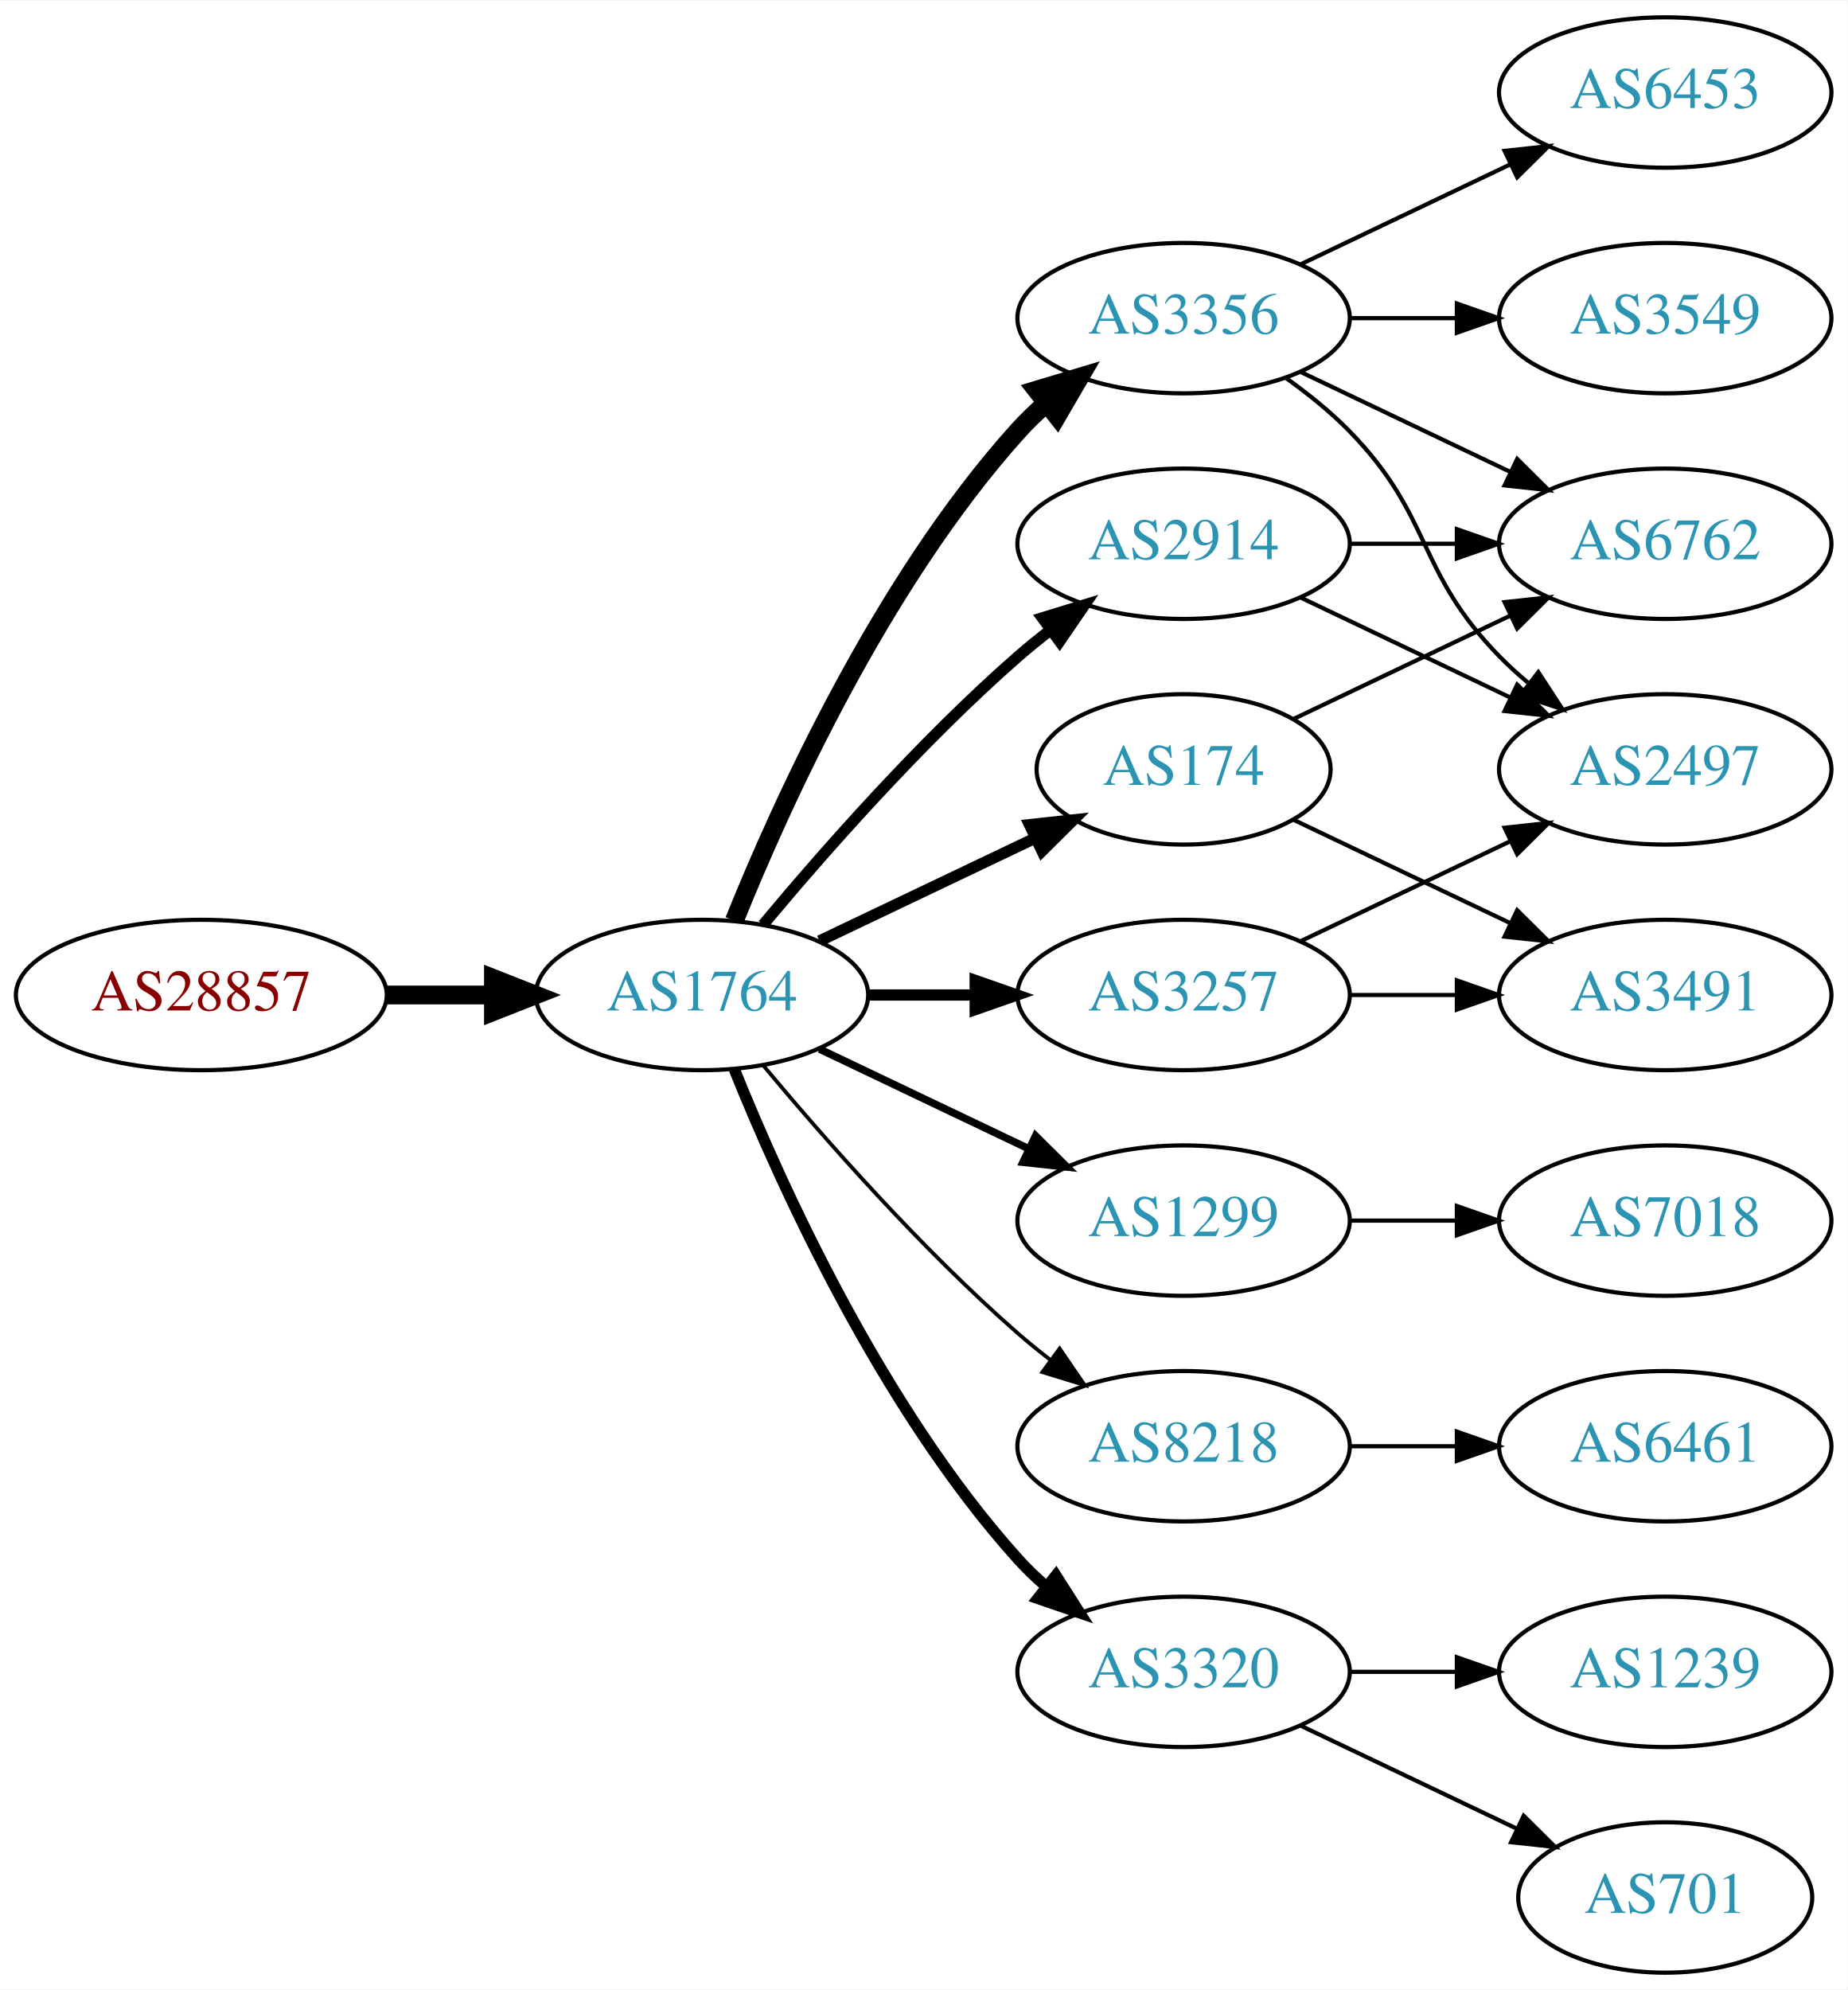
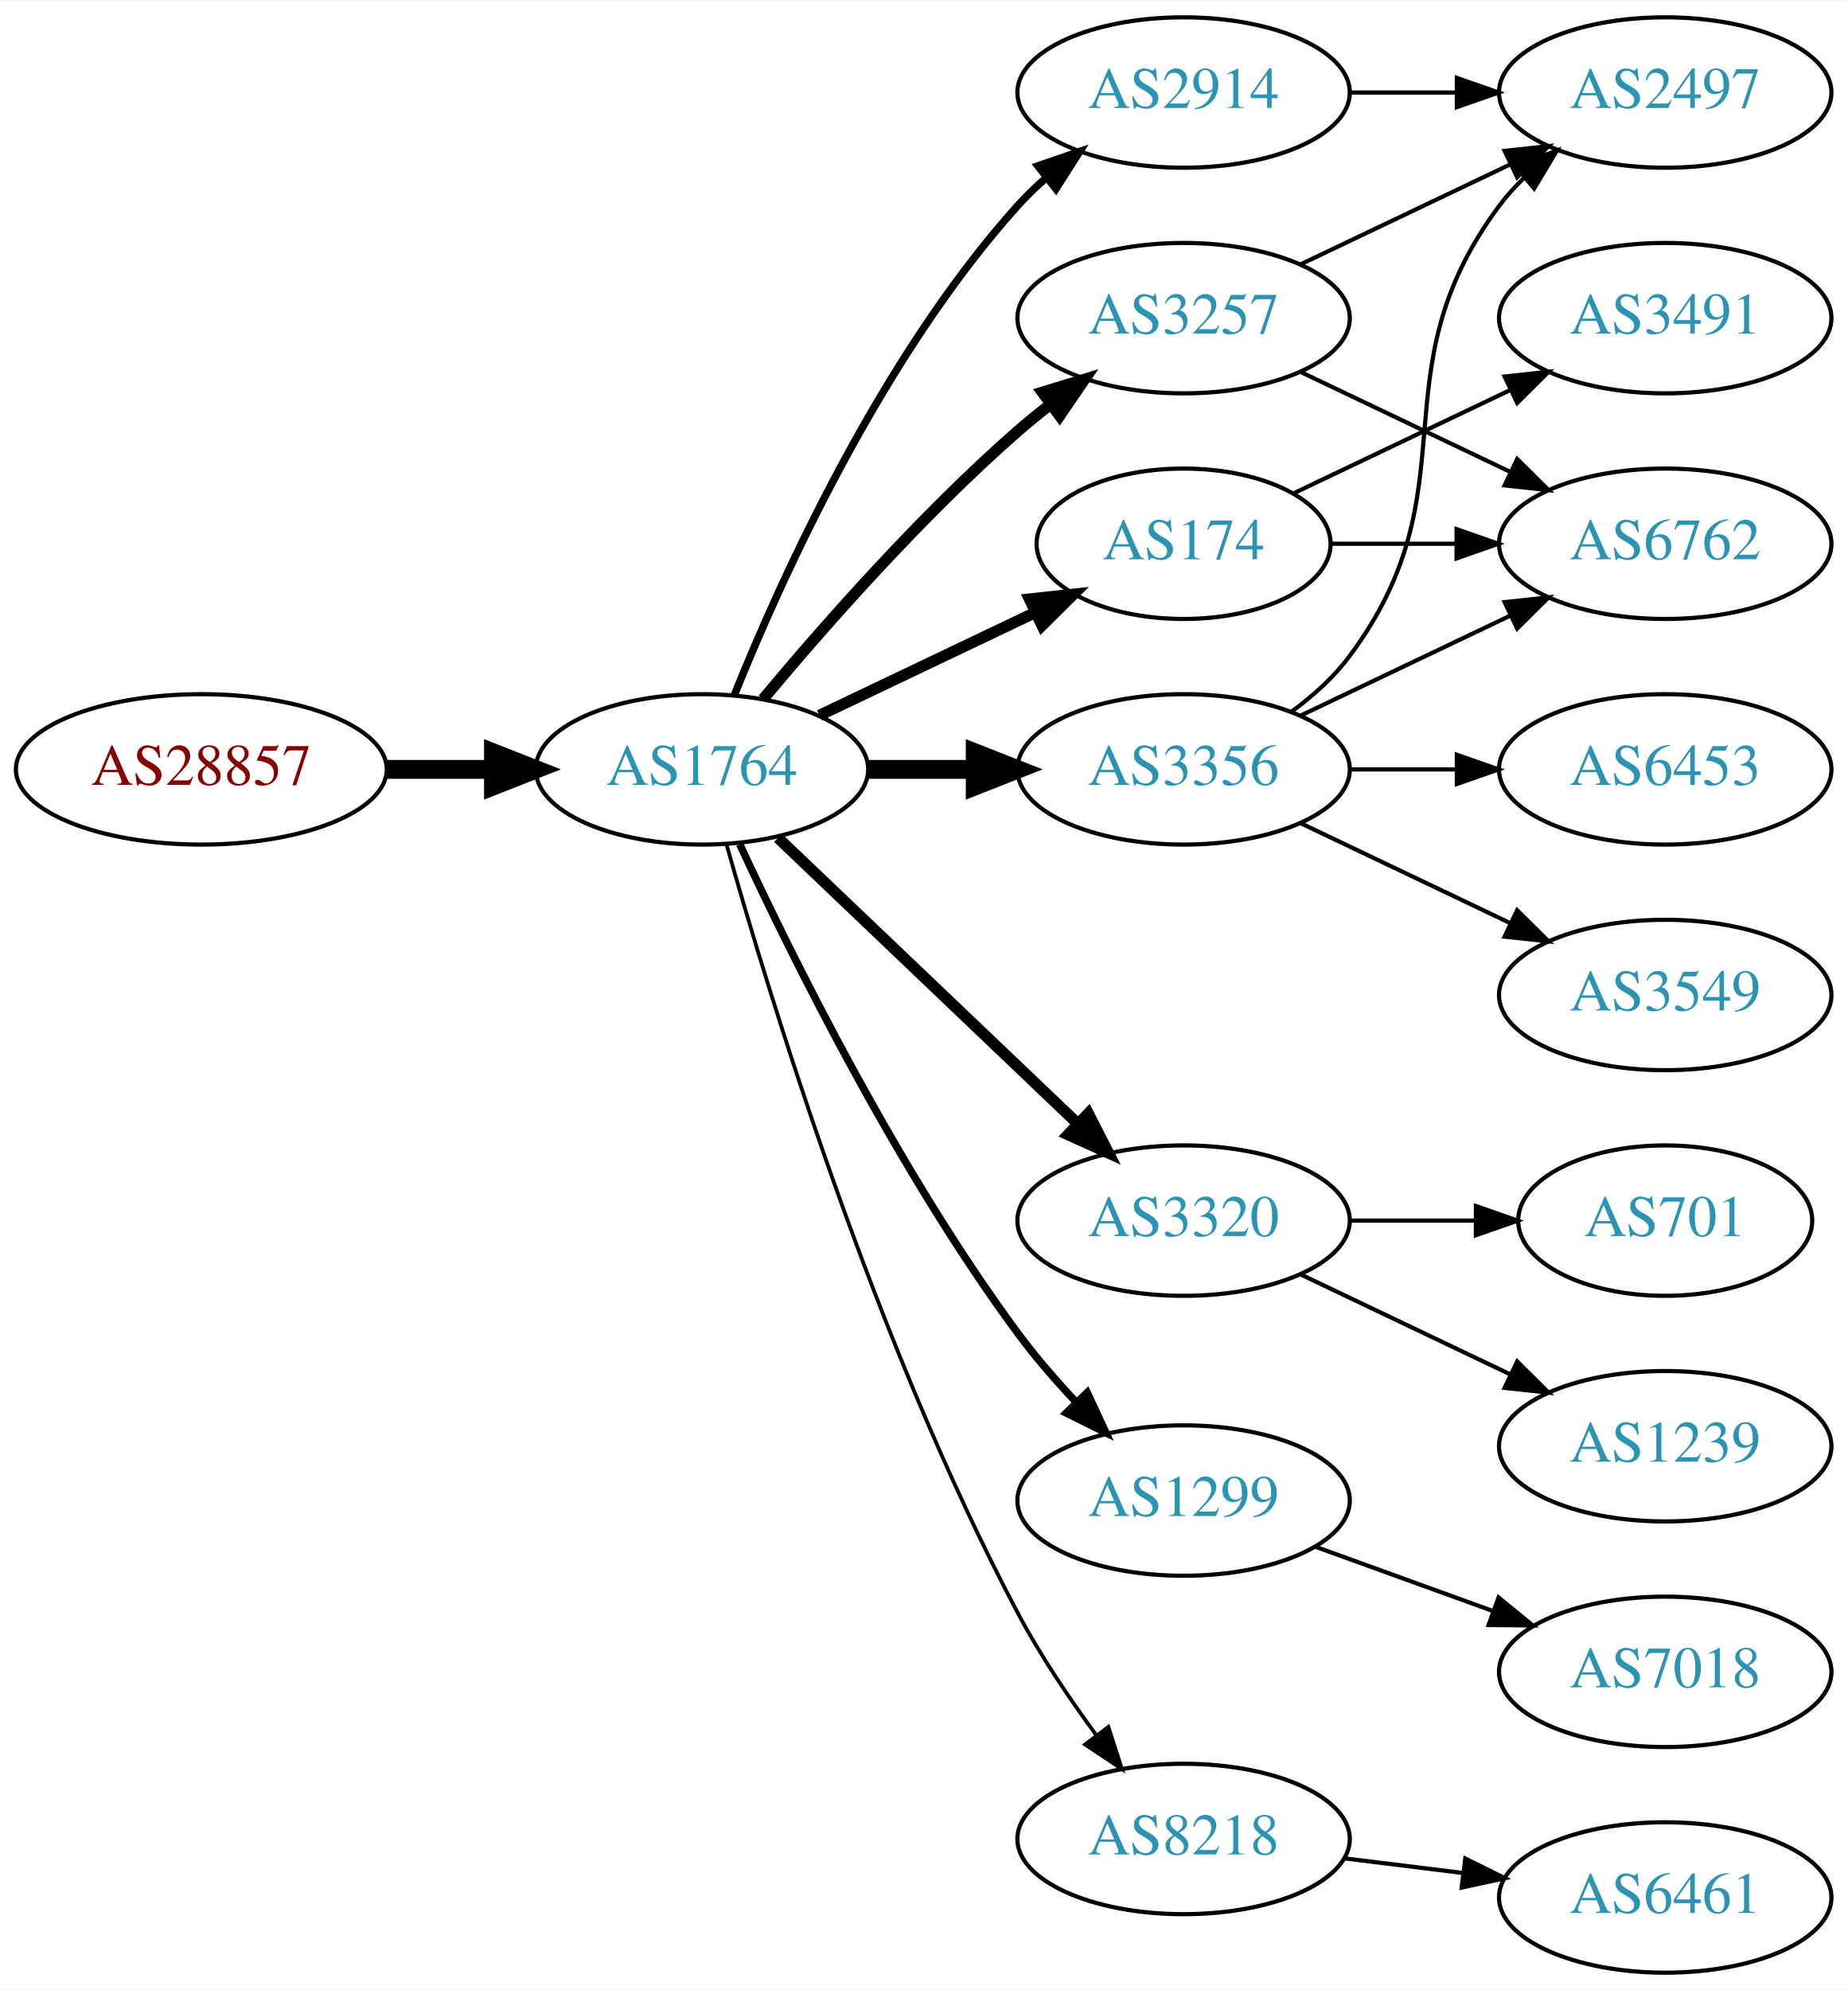
<svg xmlns="http://www.w3.org/2000/svg" xmlns:xlink="http://www.w3.org/1999/xlink" width="442pt" height="476pt" viewBox="0.00 0.00 442.27 476.00">
  <g id="graph0" class="graph" transform="scale(1 1) rotate(0) translate(4 472)">
    <polygon fill="white" stroke="none" points="-4,4 -4,-472 438.271,-472 438.271,4 -4,4" />
    <g id="node1" class="node">
      <g id="a_node1">
        <a xlink:href="/asn/28857" xlink:title="AS28857 ~ DXC Technology Austria GmbH [AT]">
-           <ellipse fill="#ffffff" stroke="black" cx="44.196" cy="-234" rx="44.393" ry="18" />
-           <text text-anchor="middle" x="44.196" y="-230.3" font-family="Times,serif" font-size="14.00" fill="#880000">AS28857</text>
+           <ellipse fill="#ffffff" stroke="black" cx="44.196" cy="-288" rx="44.393" ry="18" />
+           <text text-anchor="middle" x="44.196" y="-284.3" font-family="Times,serif" font-size="14.00" fill="#880000">AS28857</text>
        </a>
      </g>
    </g>
    <g id="node2" class="node">
      <g id="a_node2">
        <a xlink:href="/asn/1764" xlink:title="AS1764 ~ NEXTLAYER-AS [AT]">
-           <ellipse fill="#ffffff" stroke="black" cx="164.039" cy="-234" rx="39.794" ry="18" />
-           <text text-anchor="middle" x="164.039" y="-230.3" font-family="Times,serif" font-size="14.00" fill="#2c94b3">AS1764</text>
+           <ellipse fill="#ffffff" stroke="black" cx="164.039" cy="-288" rx="39.794" ry="18" />
+           <text text-anchor="middle" x="164.039" y="-284.3" font-family="Times,serif" font-size="14.00" fill="#2c94b3">AS1764</text>
        </a>
      </g>
    </g>
    <g id="edge1" class="edge">
-       <path fill="none" stroke="black" stroke-width="4.5" d="M88.407,-234C96.72,-234 105.482,-234 113.965,-234" />
-       <polygon fill="black" stroke="black" stroke-width="4.5" points="114.123,-237.938 124.123,-234 114.123,-230.063 114.123,-237.938" />
+       <path fill="none" stroke="black" stroke-width="4.5" d="M88.407,-288C96.72,-288 105.482,-288 113.965,-288" />
+       <polygon fill="black" stroke="black" stroke-width="4.5" points="114.123,-291.938 124.123,-288 114.123,-284.063 114.123,-291.938" />
    </g>
    <g id="node3" class="node">
      <g id="a_node3">
-         <a xlink:href="/asn/3356" xlink:title="AS3356 ~ Level 3 Parent, LLC [US]">
+         <a xlink:href="/asn/3257" xlink:title="AS3257 ~ GTT [DE]">
          <ellipse fill="#ffffff" stroke="black" cx="279.332" cy="-396" rx="39.794" ry="18" />
-           <text text-anchor="middle" x="279.332" y="-392.3" font-family="Times,serif" font-size="14.00" fill="#2c94b3">AS3356</text>
+           <text text-anchor="middle" x="279.332" y="-392.3" font-family="Times,serif" font-size="14.00" fill="#2c94b3">AS3257</text>
        </a>
      </g>
    </g>
    <g id="edge2" class="edge">
-       <path fill="none" stroke="black" stroke-width="4.5" d="M171.786,-251.787C182.837,-279.243 206.891,-332.578 239.685,-369 241.688,-371.224 243.906,-373.363 246.239,-375.397" />
-       <polygon fill="black" stroke="black" stroke-width="4.5" points="244.166,-378.777 254.458,-381.873 249.04,-372.591 244.166,-378.777" />
+       <path fill="none" stroke="black" stroke-width="2.7" d="M178.669,-304.817C192.951,-321.929 216.498,-348.745 239.685,-369 242.151,-371.154 244.789,-373.294 247.487,-375.372" />
+       <polygon fill="black" stroke="black" stroke-width="2.7" points="245.512,-378.264 255.641,-381.37 249.66,-372.625 245.512,-378.264" />
    </g>
    <g id="node4" class="node">
      <g id="a_node4">
        <a xlink:href="/asn/2914" xlink:title="AS2914 ~ NTT America, Inc. [US]">
-           <ellipse fill="#ffffff" stroke="black" cx="279.332" cy="-342" rx="39.794" ry="18" />
-           <text text-anchor="middle" x="279.332" y="-338.3" font-family="Times,serif" font-size="14.00" fill="#2c94b3">AS2914</text>
+           <ellipse fill="#ffffff" stroke="black" cx="279.332" cy="-450" rx="39.794" ry="18" />
+           <text text-anchor="middle" x="279.332" y="-446.3" font-family="Times,serif" font-size="14.00" fill="#2c94b3">AS2914</text>
        </a>
      </g>
    </g>
    <g id="edge3" class="edge">
-       <path fill="none" stroke="black" stroke-width="2.7" d="M178.669,-250.817C192.951,-267.929 216.498,-294.745 239.685,-315 242.151,-317.154 244.789,-319.294 247.487,-321.372" />
-       <polygon fill="black" stroke="black" stroke-width="2.7" points="245.512,-324.264 255.641,-327.37 249.66,-318.625 245.512,-324.264" />
+       <path fill="none" stroke="black" stroke-width="1.8" d="M171.786,-305.787C182.837,-333.243 206.891,-386.578 239.685,-423 241.688,-425.224 243.906,-427.363 246.239,-429.397" />
+       <polygon fill="black" stroke="black" stroke-width="1.8" points="244.437,-432.433 254.458,-435.873 248.769,-426.935 244.437,-432.433" />
    </g>
    <g id="node5" class="node">
      <g id="a_node5">
        <a xlink:href="/asn/174" xlink:title="AS174 ~ Cogent Communications [US]">
-           <ellipse fill="#ffffff" stroke="black" cx="279.332" cy="-288" rx="35.194" ry="18" />
-           <text text-anchor="middle" x="279.332" y="-284.3" font-family="Times,serif" font-size="14.00" fill="#2c94b3">AS174</text>
+           <ellipse fill="#ffffff" stroke="black" cx="279.332" cy="-342" rx="35.194" ry="18" />
+           <text text-anchor="middle" x="279.332" y="-338.3" font-family="Times,serif" font-size="14.00" fill="#2c94b3">AS174</text>
        </a>
      </g>
    </g>
    <g id="edge4" class="edge">
-       <path fill="none" stroke="black" stroke-width="2.7" d="M192.175,-246.934C207.607,-254.29 227.092,-263.577 243.628,-271.459" />
-       <polygon fill="black" stroke="black" stroke-width="2.7" points="242.436,-274.768 252.969,-275.911 245.448,-268.449 242.436,-274.768" />
+       <path fill="none" stroke="black" stroke-width="2.7" d="M192.175,-300.934C207.607,-308.29 227.092,-317.577 243.628,-325.459" />
+       <polygon fill="black" stroke="black" stroke-width="2.7" points="242.436,-328.768 252.969,-329.911 245.448,-322.449 242.436,-328.768" />
    </g>
    <g id="node6" class="node">
      <g id="a_node6">
-         <a xlink:href="/asn/1299" xlink:title="AS1299 ~ Telia Carrier [EU]">
-           <ellipse fill="#ffffff" stroke="black" cx="279.332" cy="-180" rx="39.794" ry="18" />
-           <text text-anchor="middle" x="279.332" y="-176.3" font-family="Times,serif" font-size="14.00" fill="#2c94b3">AS1299</text>
+         <a xlink:href="/asn/3356" xlink:title="AS3356 ~ Level 3 Parent, LLC [US]">
+           <ellipse fill="#ffffff" stroke="black" cx="279.332" cy="-288" rx="39.794" ry="18" />
+           <text text-anchor="middle" x="279.332" y="-284.3" font-family="Times,serif" font-size="14.00" fill="#2c94b3">AS3356</text>
        </a>
      </g>
    </g>
    <g id="edge5" class="edge">
-       <path fill="none" stroke="black" stroke-width="1.8" d="M192.175,-221.066C207.169,-213.919 225.99,-204.948 242.213,-197.215" />
-       <polygon fill="black" stroke="black" stroke-width="1.8" points="243.895,-200.291 251.417,-192.829 240.884,-193.972 243.895,-200.291" />
+       <path fill="none" stroke="black" stroke-width="4.5" d="M203.711,-288C211.914,-288 220.678,-288 229.21,-288" />
+       <polygon fill="black" stroke="black" stroke-width="4.5" points="229.449,-291.938 239.449,-288 229.449,-284.063 229.449,-291.938" />
    </g>
    <g id="node7" class="node">
      <g id="a_node7">
-         <a xlink:href="/asn/8218" xlink:title="AS8218 ~ legacy Neotelecoms [FR]">
-           <ellipse fill="#ffffff" stroke="black" cx="279.332" cy="-126" rx="39.794" ry="18" />
-           <text text-anchor="middle" x="279.332" y="-122.3" font-family="Times,serif" font-size="14.00" fill="#2c94b3">AS8218</text>
+         <a xlink:href="/asn/3320" xlink:title="AS3320 ~ DTAG [DE]">
+           <ellipse fill="#ffffff" stroke="black" cx="279.332" cy="-180" rx="39.794" ry="18" />
+           <text text-anchor="middle" x="279.332" y="-176.3" font-family="Times,serif" font-size="14.00" fill="#2c94b3">AS3320</text>
        </a>
      </g>
    </g>
    <g id="edge6" class="edge">
-       <path fill="none" stroke="black" stroke-width="0.9" d="M178.669,-217.183C192.951,-200.071 216.498,-173.255 239.685,-153 242.151,-150.846 244.789,-148.706 247.487,-146.628" />
-       <polygon fill="black" stroke="black" stroke-width="0.9" points="249.66,-149.375 255.641,-140.63 245.512,-143.736 249.66,-149.375" />
+       <path fill="none" stroke="black" stroke-width="2.7" d="M182.245,-271.597C201.321,-253.413 232.241,-223.937 253.838,-203.349" />
+       <polygon fill="black" stroke="black" stroke-width="2.7" points="256.511,-205.637 261.334,-196.203 251.681,-200.57 256.511,-205.637" />
    </g>
    <g id="node8" class="node">
      <g id="a_node8">
-         <a xlink:href="/asn/3257" xlink:title="AS3257 ~ GTT [DE]">
-           <ellipse fill="#ffffff" stroke="black" cx="279.332" cy="-234" rx="39.794" ry="18" />
-           <text text-anchor="middle" x="279.332" y="-230.3" font-family="Times,serif" font-size="14.00" fill="#2c94b3">AS3257</text>
+         <a xlink:href="/asn/1299" xlink:title="AS1299 ~ Telia Carrier [EU]">
+           <ellipse fill="#ffffff" stroke="black" cx="279.332" cy="-113" rx="39.794" ry="18" />
+           <text text-anchor="middle" x="279.332" y="-109.3" font-family="Times,serif" font-size="14.00" fill="#2c94b3">AS1299</text>
        </a>
      </g>
    </g>
    <g id="edge7" class="edge">
-       <path fill="none" stroke="black" stroke-width="2.7" d="M203.711,-234C211.914,-234 220.678,-234 229.21,-234" />
-       <polygon fill="black" stroke="black" stroke-width="2.7" points="229.449,-237.5 239.449,-234 229.449,-230.5 229.449,-237.5" />
+       <path fill="none" stroke="black" stroke-width="1.8" d="M173.085,-270.065C185.484,-243.325 210.867,-191.979 239.685,-153 243.851,-147.366 248.76,-141.712 253.656,-136.502" />
+       <polygon fill="black" stroke="black" stroke-width="1.8" points="256.26,-138.845 260.733,-129.241 251.247,-133.96 256.26,-138.845" />
    </g>
    <g id="node9" class="node">
      <g id="a_node9">
-         <a xlink:href="/asn/3320" xlink:title="AS3320 ~ DTAG [DE]">
-           <ellipse fill="#ffffff" stroke="black" cx="279.332" cy="-72" rx="39.794" ry="18" />
-           <text text-anchor="middle" x="279.332" y="-68.3" font-family="Times,serif" font-size="14.00" fill="#2c94b3">AS3320</text>
+         <a xlink:href="/asn/8218" xlink:title="AS8218 ~ legacy Neotelecoms [FR]">
+           <ellipse fill="#ffffff" stroke="black" cx="279.332" cy="-32" rx="39.794" ry="18" />
+           <text text-anchor="middle" x="279.332" y="-28.3" font-family="Times,serif" font-size="14.00" fill="#2c94b3">AS8218</text>
        </a>
      </g>
    </g>
    <g id="edge8" class="edge">
-       <path fill="none" stroke="black" stroke-width="2.7" d="M171.786,-216.213C182.837,-188.757 206.891,-135.422 239.685,-99 241.688,-96.776 243.906,-94.637 246.239,-92.603" />
-       <polygon fill="black" stroke="black" stroke-width="2.7" points="248.769,-95.065 254.458,-86.127 244.437,-89.567 248.769,-95.065" />
+       <path fill="none" stroke="black" stroke-width="0.9" d="M169.916,-270.03C180.097,-233.899 205.53,-150.41 239.685,-86 245.006,-75.966 251.955,-65.658 258.491,-56.772" />
+       <polygon fill="black" stroke="black" stroke-width="0.9" points="261.322,-58.831 264.564,-48.745 255.739,-54.608 261.322,-58.831" />
    </g>
    <g id="node10" class="node">
      <g id="a_node10">
-         <a xlink:href="/asn/3549" xlink:title="AS3549 ~ Level 3 Parent, LLC [US]">
-           <ellipse fill="#ffffff" stroke="black" cx="394.625" cy="-396" rx="39.794" ry="18" />
-           <text text-anchor="middle" x="394.625" y="-392.3" font-family="Times,serif" font-size="14.00" fill="#2c94b3">AS3549</text>
+         <a xlink:href="/asn/2497" xlink:title="AS2497 ~ Internet Initiative Japan Inc. [JP]">
+           <ellipse fill="#ffffff" stroke="black" cx="394.625" cy="-450" rx="39.794" ry="18" />
+           <text text-anchor="middle" x="394.625" y="-446.3" font-family="Times,serif" font-size="14.00" fill="#2c94b3">AS2497</text>
        </a>
      </g>
    </g>
    <g id="edge9" class="edge">
-       <path fill="none" stroke="black" d="M319.004,-396C327.207,-396 335.971,-396 344.503,-396" />
-       <polygon fill="black" stroke="black" points="344.742,-399.5 354.742,-396 344.742,-392.5 344.742,-399.5" />
+       <path fill="none" stroke="black" d="M307.468,-408.934C322.462,-416.081 341.283,-425.052 357.506,-432.785" />
+       <polygon fill="black" stroke="black" points="356.177,-436.028 366.71,-437.171 359.188,-429.709 356.177,-436.028" />
    </g>
    <g id="node11" class="node">
      <g id="a_node11">
-         <a xlink:href="/asn/6453" xlink:title="AS6453 ~ TATA COMMUNICATIONS (AMERICA) INC [US]">
-           <ellipse fill="#ffffff" stroke="black" cx="394.625" cy="-450" rx="39.794" ry="18" />
-           <text text-anchor="middle" x="394.625" y="-446.3" font-family="Times,serif" font-size="14.00" fill="#2c94b3">AS6453</text>
-         </a>
-       </g>
-     </g>
-     <g id="edge10" class="edge">
-       <path fill="none" stroke="black" d="M307.468,-408.934C322.462,-416.081 341.283,-425.052 357.506,-432.785" />
-       <polygon fill="black" stroke="black" points="356.177,-436.028 366.71,-437.171 359.188,-429.709 356.177,-436.028" />
-     </g>
-     <g id="node12" class="node">
-       <g id="a_node12">
-         <a xlink:href="/asn/2497" xlink:title="AS2497 ~ Internet Initiative Japan Inc. [JP]">
-           <ellipse fill="#ffffff" stroke="black" cx="394.625" cy="-288" rx="39.794" ry="18" />
-           <text text-anchor="middle" x="394.625" y="-284.3" font-family="Times,serif" font-size="14.00" fill="#2c94b3">AS2497</text>
-         </a>
-       </g>
-     </g>
-     <g id="edge11" class="edge">
-       <path fill="none" stroke="black" d="M303.926,-381.611C309.182,-377.852 314.513,-373.563 318.978,-369 339.151,-348.383 334.806,-335.617 354.978,-315 357.071,-312.861 359.354,-310.782 361.731,-308.79" />
-       <polygon fill="black" stroke="black" points="364.249,-311.268 370.031,-302.389 359.974,-305.725 364.249,-311.268" />
-     </g>
-     <g id="node13" class="node">
-       <g id="a_node13">
        <a xlink:href="/asn/6762" xlink:title="AS6762 ~ TELECOM ITALIA SPARKLE S.p.A. [IT]">
          <ellipse fill="#ffffff" stroke="black" cx="394.625" cy="-342" rx="39.794" ry="18" />
          <text text-anchor="middle" x="394.625" y="-338.3" font-family="Times,serif" font-size="14.00" fill="#2c94b3">AS6762</text>
        </a>
      </g>
    </g>
-     <g id="edge12" class="edge">
+     <g id="edge10" class="edge">
      <path fill="none" stroke="black" d="M307.468,-383.066C322.462,-375.919 341.283,-366.948 357.506,-359.215" />
      <polygon fill="black" stroke="black" points="359.188,-362.291 366.71,-354.829 356.177,-355.972 359.188,-362.291" />
    </g>
+     <g id="edge21" class="edge">
+       <path fill="none" stroke="black" d="M319.004,-450C327.207,-450 335.971,-450 344.503,-450" />
+       <polygon fill="black" stroke="black" points="344.742,-453.5 354.742,-450 344.742,-446.5 344.742,-453.5" />
+     </g>
+     <g id="edge12" class="edge">
+       <path fill="none" stroke="black" d="M314.631,-342C324.008,-342 334.358,-342 344.393,-342" />
+       <polygon fill="black" stroke="black" points="344.681,-345.5 354.681,-342 344.681,-338.5 344.681,-345.5" />
+     </g>
+     <g id="node12" class="node">
+       <g id="a_node12">
+         <a xlink:href="/asn/3491" xlink:title="AS3491 ~ PCCW Global, Inc. [US]">
+           <ellipse fill="#ffffff" stroke="black" cx="394.625" cy="-396" rx="39.794" ry="18" />
+           <text text-anchor="middle" x="394.625" y="-392.3" font-family="Times,serif" font-size="14.00" fill="#2c94b3">AS3491</text>
+         </a>
+       </g>
+     </g>
+     <g id="edge11" class="edge">
+       <path fill="none" stroke="black" d="M305.757,-354.119C321.059,-361.413 340.783,-370.814 357.665,-378.86" />
+       <polygon fill="black" stroke="black" points="356.172,-382.026 366.705,-383.169 359.184,-375.707 356.172,-382.026" />
+     </g>
+     <g id="edge15" class="edge">
+       <path fill="none" stroke="black" d="M305.262,-301.882C310.338,-305.611 315.256,-310.016 318.978,-315 349.249,-355.542 324.707,-382.458 354.978,-423 356.723,-425.336 358.73,-427.545 360.893,-429.617" />
+       <polygon fill="black" stroke="black" points="358.771,-432.405 368.694,-436.118 363.253,-427.027 358.771,-432.405" />
+     </g>
+     <g id="edge16" class="edge">
+       <path fill="none" stroke="black" d="M307.468,-300.934C322.462,-308.081 341.283,-317.052 357.506,-324.785" />
+       <polygon fill="black" stroke="black" points="356.177,-328.028 366.71,-329.171 359.188,-321.709 356.177,-328.028" />
+     </g>
+     <g id="node13" class="node">
+       <g id="a_node13">
+         <a xlink:href="/asn/3549" xlink:title="AS3549 ~ Level 3 Parent, LLC [US]">
+           <ellipse fill="#ffffff" stroke="black" cx="394.625" cy="-234" rx="39.794" ry="18" />
+           <text text-anchor="middle" x="394.625" y="-230.3" font-family="Times,serif" font-size="14.00" fill="#2c94b3">AS3549</text>
+         </a>
+       </g>
+     </g>
    <g id="edge13" class="edge">
-       <path fill="none" stroke="black" d="M307.468,-329.066C322.462,-321.919 341.283,-312.948 357.506,-305.215" />
-       <polygon fill="black" stroke="black" points="359.188,-308.291 366.71,-300.829 356.177,-301.972 359.188,-308.291" />
-     </g>
-     <g id="edge14" class="edge">
-       <path fill="none" stroke="black" d="M319.004,-342C327.207,-342 335.971,-342 344.503,-342" />
-       <polygon fill="black" stroke="black" points="344.742,-345.5 354.742,-342 344.742,-338.5 344.742,-345.5" />
-     </g>
-     <g id="edge15" class="edge">
-       <path fill="none" stroke="black" d="M305.757,-300.119C321.059,-307.413 340.783,-316.814 357.665,-324.86" />
-       <polygon fill="black" stroke="black" points="356.172,-328.026 366.705,-329.169 359.184,-321.707 356.172,-328.026" />
+       <path fill="none" stroke="black" d="M307.468,-275.066C322.462,-267.919 341.283,-258.948 357.506,-251.215" />
+       <polygon fill="black" stroke="black" points="359.188,-254.291 366.71,-246.829 356.177,-247.972 359.188,-254.291" />
    </g>
    <g id="node14" class="node">
      <g id="a_node14">
-         <a xlink:href="/asn/3491" xlink:title="AS3491 ~ PCCW Global, Inc. [US]">
-           <ellipse fill="#ffffff" stroke="black" cx="394.625" cy="-234" rx="39.794" ry="18" />
-           <text text-anchor="middle" x="394.625" y="-230.3" font-family="Times,serif" font-size="14.00" fill="#2c94b3">AS3491</text>
-         </a>
-       </g>
-     </g>
-     <g id="edge16" class="edge">
-       <path fill="none" stroke="black" d="M305.757,-275.881C321.059,-268.587 340.783,-259.186 357.665,-251.14" />
-       <polygon fill="black" stroke="black" points="359.184,-254.293 366.705,-246.831 356.172,-247.974 359.184,-254.293" />
+         <a xlink:href="/asn/6453" xlink:title="AS6453 ~ TATA COMMUNICATIONS (AMERICA) INC [US]">
+           <ellipse fill="#ffffff" stroke="black" cx="394.625" cy="-288" rx="39.794" ry="18" />
+           <text text-anchor="middle" x="394.625" y="-284.3" font-family="Times,serif" font-size="14.00" fill="#2c94b3">AS6453</text>
+         </a>
+       </g>
+     </g>
+     <g id="edge14" class="edge">
+       <path fill="none" stroke="black" d="M319.004,-288C327.207,-288 335.971,-288 344.503,-288" />
+       <polygon fill="black" stroke="black" points="344.742,-291.5 354.742,-288 344.742,-284.5 344.742,-291.5" />
+     </g>
+     <g id="node15" class="node">
+       <g id="a_node15">
+         <a xlink:href="/asn/1239" xlink:title="AS1239 ~ Sprint [US]">
+           <ellipse fill="#ffffff" stroke="black" cx="394.625" cy="-126" rx="39.794" ry="18" />
+           <text text-anchor="middle" x="394.625" y="-122.3" font-family="Times,serif" font-size="14.00" fill="#2c94b3">AS1239</text>
+         </a>
+       </g>
+     </g>
+     <g id="edge17" class="edge">
+       <path fill="none" stroke="black" d="M307.468,-167.066C322.462,-159.919 341.283,-150.948 357.506,-143.215" />
+       <polygon fill="black" stroke="black" points="359.188,-146.291 366.71,-138.829 356.177,-139.972 359.188,-146.291" />
    </g>
    <g id="node16" class="node">
      <g id="a_node16">
-         <a xlink:href="/asn/7018" xlink:title="AS7018 ~ AT&amp;T Services, Inc. [US]">
-           <ellipse fill="#ffffff" stroke="black" cx="394.625" cy="-180" rx="39.794" ry="18" />
-           <text text-anchor="middle" x="394.625" y="-176.3" font-family="Times,serif" font-size="14.00" fill="#2c94b3">AS7018</text>
-         </a>
-       </g>
-     </g>
-     <g id="edge20" class="edge">
-       <path fill="none" stroke="black" d="M319.004,-180C327.207,-180 335.971,-180 344.503,-180" />
-       <polygon fill="black" stroke="black" points="344.742,-183.5 354.742,-180 344.742,-176.5 344.742,-183.5" />
-     </g>
-     <g id="node15" class="node">
-       <g id="a_node15">
-         <a xlink:href="/asn/6461" xlink:title="AS6461 ~ Zayo Bandwidth [US]">
-           <ellipse fill="#ffffff" stroke="black" cx="394.625" cy="-126" rx="39.794" ry="18" />
-           <text text-anchor="middle" x="394.625" y="-122.3" font-family="Times,serif" font-size="14.00" fill="#2c94b3">AS6461</text>
-         </a>
-       </g>
-     </g>
-     <g id="edge17" class="edge">
-       <path fill="none" stroke="black" d="M319.004,-126C327.207,-126 335.971,-126 344.503,-126" />
-       <polygon fill="black" stroke="black" points="344.742,-129.5 354.742,-126 344.742,-122.5 344.742,-129.5" />
-     </g>
-     <g id="edge19" class="edge">
-       <path fill="none" stroke="black" d="M307.468,-246.934C322.462,-254.081 341.283,-263.052 357.506,-270.785" />
-       <polygon fill="black" stroke="black" points="356.177,-274.028 366.71,-275.171 359.188,-267.709 356.177,-274.028" />
+         <a xlink:href="/asn/701" xlink:title="AS701 ~ UUNET [US]">
+           <ellipse fill="#ffffff" stroke="black" cx="394.625" cy="-180" rx="35.194" ry="18" />
+           <text text-anchor="middle" x="394.625" y="-176.3" font-family="Times,serif" font-size="14.00" fill="#2c94b3">AS701</text>
+         </a>
+       </g>
    </g>
    <g id="edge18" class="edge">
-       <path fill="none" stroke="black" d="M319.004,-234C327.207,-234 335.971,-234 344.503,-234" />
-       <polygon fill="black" stroke="black" points="344.742,-237.5 354.742,-234 344.742,-230.5 344.742,-237.5" />
+       <path fill="none" stroke="black" d="M319.004,-180C328.709,-180 339.2,-180 349.163,-180" />
+       <polygon fill="black" stroke="black" points="349.299,-183.5 359.299,-180 349.299,-176.5 349.299,-183.5" />
    </g>
    <g id="node17" class="node">
      <g id="a_node17">
-         <a xlink:href="/asn/701" xlink:title="AS701 ~ UUNET [US]">
-           <ellipse fill="#ffffff" stroke="black" cx="394.625" cy="-18" rx="35.194" ry="18" />
-           <text text-anchor="middle" x="394.625" y="-14.3" font-family="Times,serif" font-size="14.00" fill="#2c94b3">AS701</text>
-         </a>
-       </g>
-     </g>
-     <g id="edge21" class="edge">
-       <path fill="none" stroke="black" d="M307.468,-59.066C322.9,-51.71 342.385,-42.423 358.92,-34.541" />
-       <polygon fill="black" stroke="black" points="360.741,-37.551 368.262,-30.089 357.729,-31.232 360.741,-37.551" />
+         <a xlink:href="/asn/7018" xlink:title="AS7018 ~ AT&amp;T Services, Inc. [US]">
+           <ellipse fill="#ffffff" stroke="black" cx="394.625" cy="-72" rx="39.794" ry="18" />
+           <text text-anchor="middle" x="394.625" y="-68.3" font-family="Times,serif" font-size="14.00" fill="#2c94b3">AS7018</text>
+         </a>
+       </g>
+     </g>
+     <g id="edge19" class="edge">
+       <path fill="none" stroke="black" d="M310.99,-101.905C323.963,-97.21 339.256,-91.676 353.137,-86.652" />
+       <polygon fill="black" stroke="black" points="354.729,-89.798 362.941,-83.104 352.347,-83.216 354.729,-89.798" />
    </g>
    <g id="node18" class="node">
      <g id="a_node18">
-         <a xlink:href="/asn/1239" xlink:title="AS1239 ~ Sprint [US]">
-           <ellipse fill="#ffffff" stroke="black" cx="394.625" cy="-72" rx="39.794" ry="18" />
-           <text text-anchor="middle" x="394.625" y="-68.3" font-family="Times,serif" font-size="14.00" fill="#2c94b3">AS1239</text>
-         </a>
-       </g>
-     </g>
-     <g id="edge22" class="edge">
-       <path fill="none" stroke="black" d="M319.004,-72C327.207,-72 335.971,-72 344.503,-72" />
-       <polygon fill="black" stroke="black" points="344.742,-75.5 354.742,-72 344.742,-68.5 344.742,-75.5" />
+         <a xlink:href="/asn/6461" xlink:title="AS6461 ~ Zayo Bandwidth [US]">
+           <ellipse fill="#ffffff" stroke="black" cx="394.625" cy="-18" rx="39.794" ry="18" />
+           <text text-anchor="middle" x="394.625" y="-14.3" font-family="Times,serif" font-size="14.00" fill="#2c94b3">AS6461</text>
+         </a>
+       </g>
+     </g>
+     <g id="edge20" class="edge">
+       <path fill="none" stroke="black" d="M317.742,-27.377C326.83,-26.254 336.667,-25.038 346.152,-23.866" />
+       <polygon fill="black" stroke="black" points="346.758,-27.318 356.254,-22.618 345.9,-20.371 346.758,-27.318" />
    </g>
  </g>
</svg>
